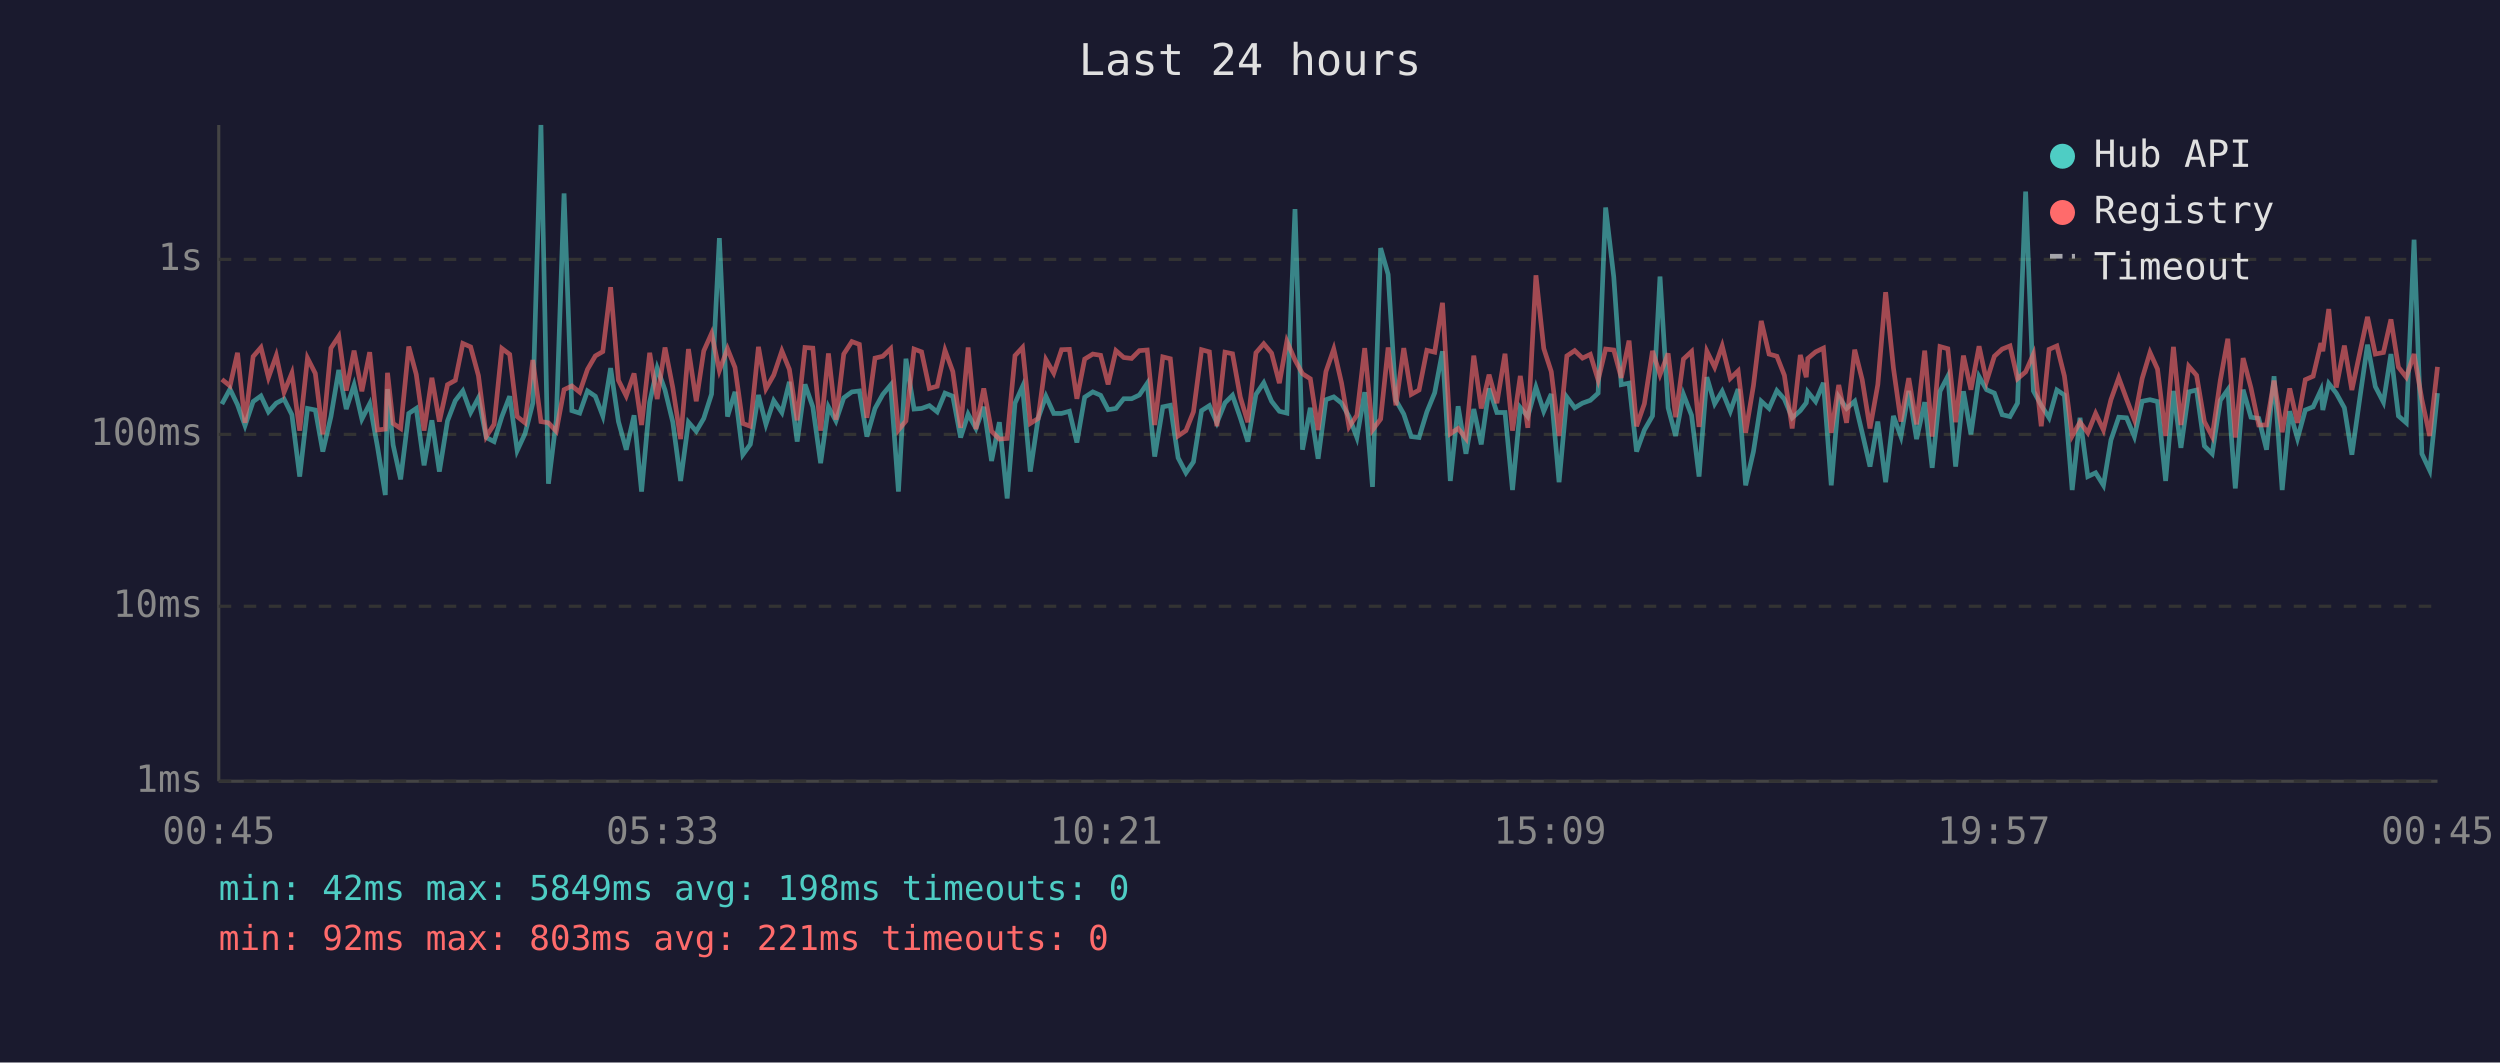
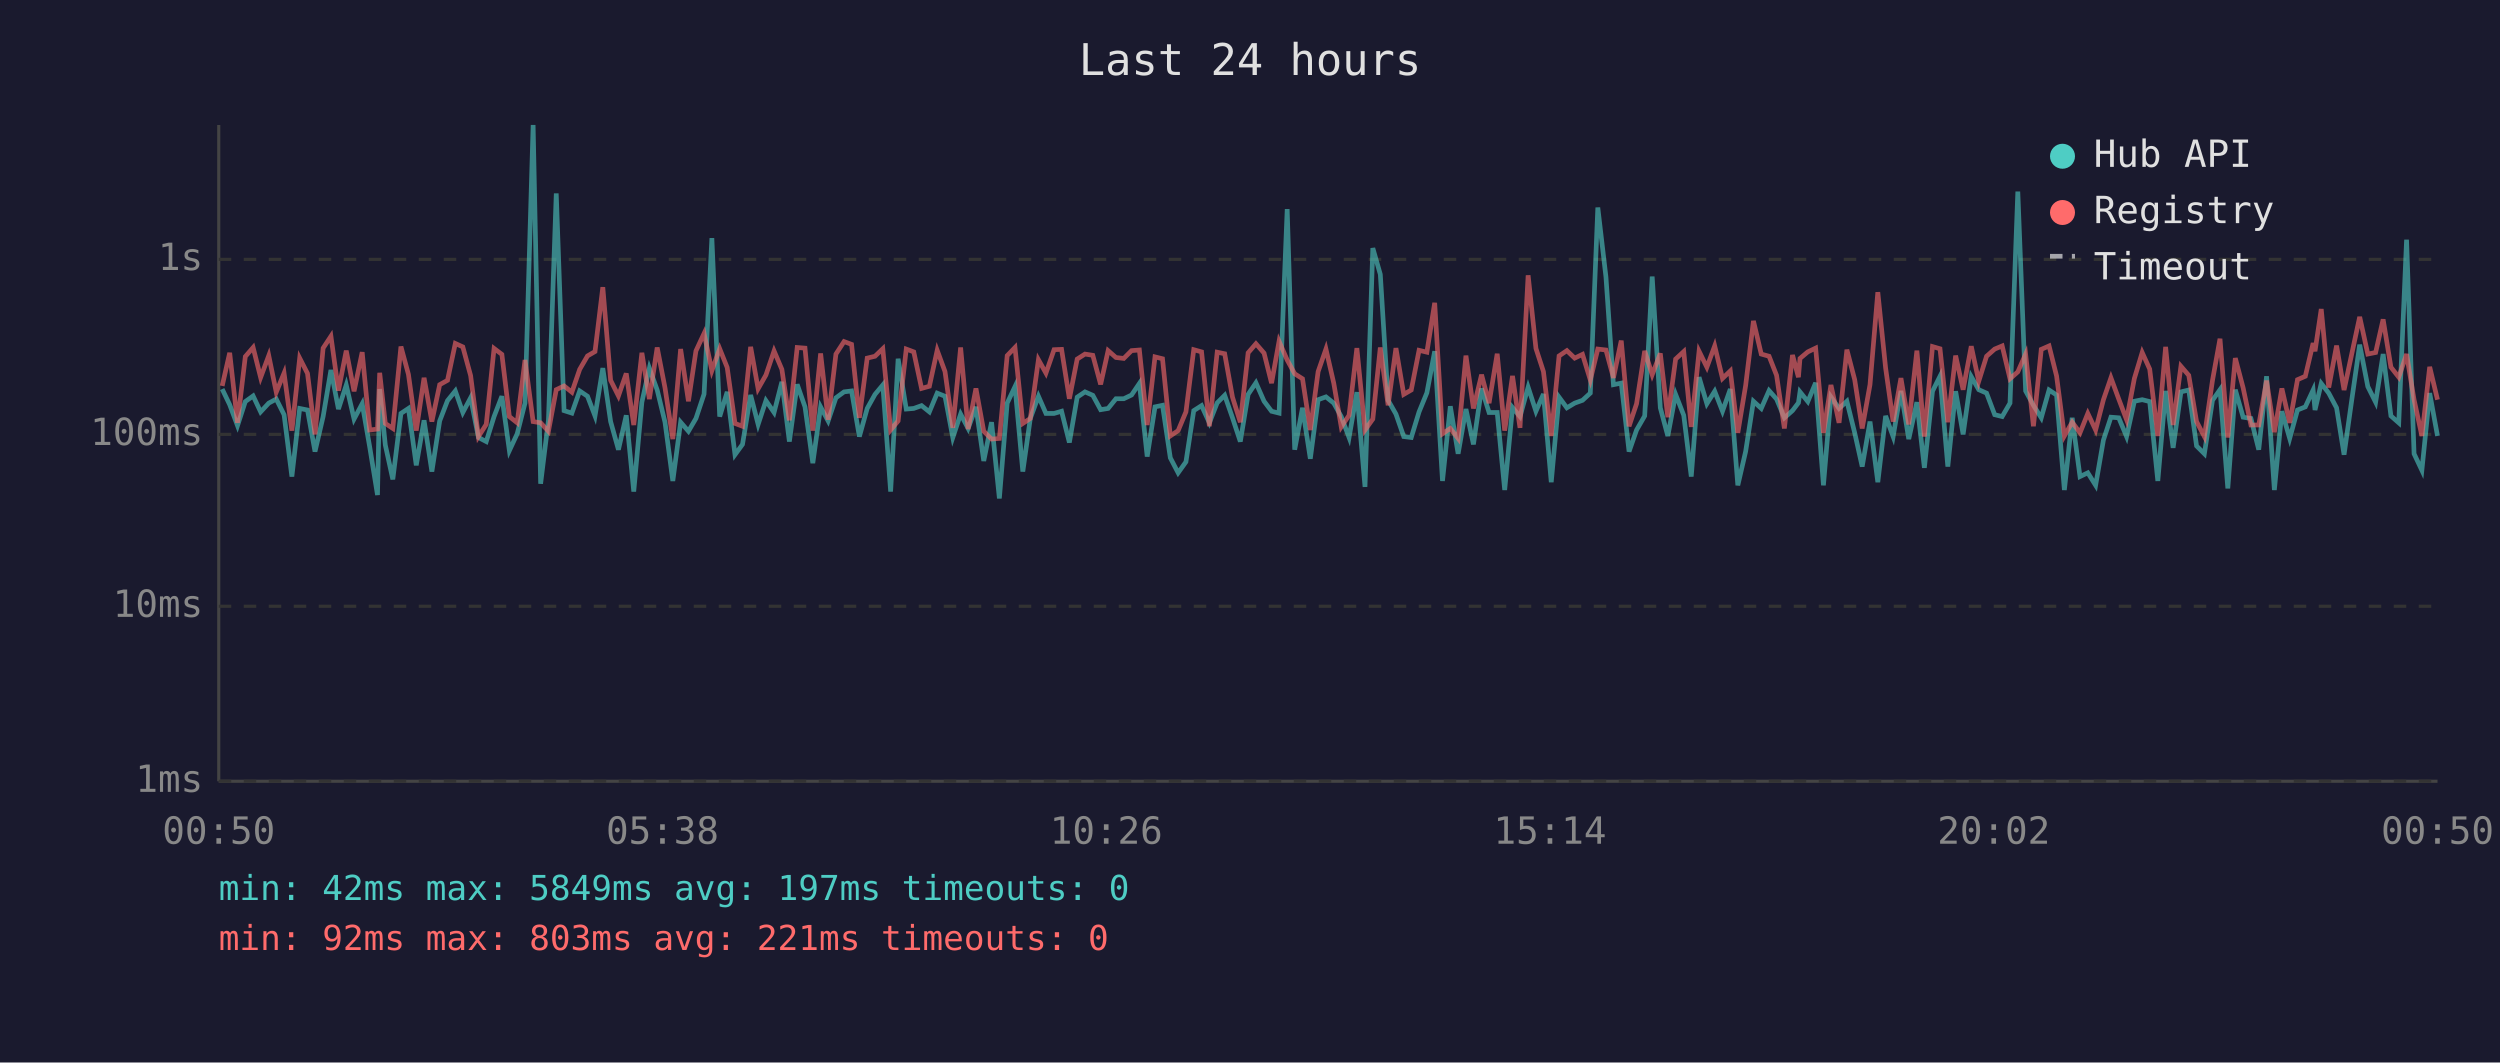
<svg xmlns="http://www.w3.org/2000/svg" viewBox="0 0 800 340" font-family="monospace" font-size="12">
  <rect width="800" height="340" fill="#1a1a2e" />
  <text x="400" y="24" fill="#e0e0e0" font-size="14" text-anchor="middle">Last 24 hours</text>
  <line x1="70" y1="40" x2="70" y2="250" stroke="#444" stroke-width="1" />
  <line x1="70" y1="250" x2="780" y2="250" stroke="#444" stroke-width="1" />
  <line x1="70" y1="250" x2="780" y2="250" stroke="#333" stroke-width="1" stroke-dasharray="4" />
  <text x="65" y="250" fill="#888" text-anchor="end" dominant-baseline="middle">1ms</text>
  <line x1="70" y1="194" x2="780" y2="194" stroke="#333" stroke-width="1" stroke-dasharray="4" />
  <text x="65" y="194" fill="#888" text-anchor="end" dominant-baseline="middle">10ms</text>
  <line x1="70" y1="139" x2="780" y2="139" stroke="#333" stroke-width="1" stroke-dasharray="4" />
  <text x="65" y="139" fill="#888" text-anchor="end" dominant-baseline="middle">100ms</text>
  <line x1="70" y1="83" x2="780" y2="83" stroke="#333" stroke-width="1" stroke-dasharray="4" />
  <text x="65" y="83" fill="#888" text-anchor="end" dominant-baseline="middle">1s</text>
-   <text x="70" y="270" fill="#888" text-anchor="middle">00:45</text>
-   <text x="212" y="270" fill="#888" text-anchor="middle">05:33</text>
-   <text x="354" y="270" fill="#888" text-anchor="middle">10:21</text>
-   <text x="496" y="270" fill="#888" text-anchor="middle">15:09</text>
-   <text x="638" y="270" fill="#888" text-anchor="middle">19:57</text>
-   <text x="780" y="270" fill="#888" text-anchor="middle">00:45</text>
-   <polyline points="71.0,129.3 73.6,124.5 76.0,129.5 78.4,136.2 81.0,128.5 83.5,126.7 85.9,131.8 88.4,129.0 90.9,127.7 93.4,132.7 95.9,152.5 98.4,130.7 100.9,131.2 103.3,144.5 105.9,133.3 108.4,118.4 110.8,130.9 113.3,123.2 115.8,134.1 118.3,129.2 120.8,143.0 123.3,158.4 124.0,124.5 125.8,142.4 128.2,153.4 130.8,132.3 133.2,130.7 135.7,148.9 138.2,134.5 140.6,150.9 143.2,134.7 145.7,128.2 148.1,125.1 150.6,132.0 153.1,127.3 155.6,140.0 158.1,141.3 160.6,133.3 163.1,126.8 165.5,144.2 168.0,138.8 170.5,129.0 173.1,40.0 175.5,154.8 178.0,134.5 180.5,61.9 183.0,131.4 185.5,132.2 188.0,125.1 190.5,126.8 192.9,133.1 195.4,117.8 197.9,134.9 200.4,143.9 202.9,132.9 205.3,157.3 207.9,128.7 210.3,117.8 212.8,124.8 215.3,135.1 217.8,153.9 220.3,135.1 222.8,138.0 225.2,133.9 227.7,126.1 230.2,76.2 232.8,133.3 235.2,125.4 237.7,145.5 240.1,142.2 242.7,126.4 245.1,135.8 247.6,128.2 250.2,132.0 252.6,122.2 255.1,141.3 257.6,123.0 260.1,130.2 262.6,148.2 265.1,130.2 267.5,134.7 270.0,127.3 272.6,125.4 275.0,125.1 277.4,139.7 280.0,130.7 282.5,126.2 285.0,123.2 287.5,157.3 289.9,114.8 292.5,130.9 294.9,130.7 297.4,129.8 299.9,131.8 302.4,125.8 304.9,126.8 307.4,140.0 309.8,132.5 312.3,137.1 314.8,130.2 317.3,147.5 319.8,135.1 322.3,159.5 324.8,129.0 327.2,123.7 329.7,150.9 332.2,133.9 334.7,126.8 337.2,132.3 339.7,132.3 342.2,131.6 344.6,141.6 347.1,127.1 349.7,125.4 352.2,126.5 354.6,131.1 357.1,130.7 359.6,127.6 362.1,127.6 364.6,126.4 367.1,122.7 369.5,146.1 372.1,130.2 374.5,129.7 377.0,146.5 379.5,151.3 381.9,147.8 384.5,131.4 387.0,129.8 389.4,135.3 392.0,128.9 394.4,126.5 396.9,133.7 399.3,141.3 401.9,126.2 404.4,122.5 406.9,128.4 409.4,131.6 411.8,132.2 414.4,66.9 416.8,143.9 419.3,130.5 421.8,146.8 424.3,127.9 426.8,127.0 429.3,129.0 431.7,133.3 434.2,140.0 436.7,125.5 439.2,155.8 441.8,79.4 444.2,87.8 446.7,128.1 449.2,132.5 451.6,139.7 454.1,140.0 456.6,131.8 459.1,125.7 461.6,112.4 464.1,153.9 466.6,130.0 469.1,145.2 471.6,130.9 474.0,142.2 476.5,124.3 479.0,132.0 481.6,132.0 484.0,156.8 486.5,130.4 488.9,133.3 491.5,123.9 494.0,131.6 496.4,126.1 498.9,154.3 501.4,127.1 503.9,130.5 506.4,129.0 508.9,128.1 511.4,125.8 513.8,66.4 516.4,88.6 518.8,123.1 521.3,122.6 523.7,144.5 526.2,137.6 528.8,133.1 531.2,88.5 533.8,130.5 536.2,139.5 538.7,126.2 541.3,132.9 543.7,152.5 546.2,120.7 548.7,129.2 551.1,125.2 553.7,131.6 556.2,124.5 558.6,155.3 561.1,144.5 563.6,128.4 566.1,130.7 568.6,125.0 571.0,127.7 573.5,133.7 576.1,131.4 578.0,128.9 578.5,125.4 581.0,128.5 583.5,122.5 586.0,155.3 588.4,127.0 590.9,130.7 593.5,128.4 595.9,138.5 598.4,149.3 600.9,134.9 603.4,154.3 605.9,133.1 608.3,139.7 610.8,125.1 613.3,140.5 615.9,128.7 618.3,149.7 620.8,125.2 623.3,120.4 625.8,149.3 628.3,125.2 630.7,139.0 633.3,120.5 635.7,124.7 638.2,125.8 640.7,132.7 643.2,133.3 645.6,129.0 648.2,61.3 650.7,125.1 653.2,129.7 655.7,133.7 658.2,124.8 660.6,126.4 663.1,156.8 665.6,133.7 668.1,152.5 670.6,151.3 673.1,155.3 675.5,140.8 678.0,133.5 680.5,133.7 683.0,139.7 685.5,128.4 688.0,127.9 690.4,128.5 693.0,153.9 695.5,125.1 697.9,143.3 700.4,125.4 702.9,124.8 705.4,142.7 707.9,145.2 710.5,128.1 712.9,124.7 715.3,156.3 717.8,124.7 720.3,133.5 722.8,133.9 725.3,143.9 727.7,120.4 730.3,156.8 732.7,131.6 735.2,140.3 737.7,131.2 740.2,130.2 742.7,124.8 743.3,131.2 745.2,122.7 747.6,125.8 750.2,130.5 752.6,145.5 755.2,127.0 757.6,110.3 760.1,123.7 762.7,128.7 765.1,113.3 767.5,133.1 770.0,135.3 772.5,76.7 775.0,145.2 777.5,150.5 780.0,125.8" fill="none" stroke="#4ecdc4" stroke-width="1.5" opacity="0.6" />
-   <polyline points="71.0,121.4 73.6,123.5 76.0,112.9 78.4,135.3 81.0,114.1 83.5,111.2 85.9,120.8 88.4,113.8 90.9,125.5 93.4,119.4 95.9,137.8 98.4,114.6 100.9,119.5 103.3,139.0 105.9,111.4 108.4,107.6 110.8,125.0 113.3,112.2 115.8,125.2 118.3,112.7 120.8,137.6 123.3,137.3 124.0,119.3 125.8,135.5 128.2,137.1 130.8,110.9 133.2,119.8 135.7,137.8 138.2,120.9 140.6,134.9 143.2,123.1 145.7,121.7 148.1,109.9 150.6,111.0 153.1,120.2 155.6,139.7 158.1,135.8 160.6,111.5 163.1,113.4 165.5,133.3 168.0,135.3 170.5,115.2 173.1,134.9 175.5,135.3 178.0,138.0 180.5,124.7 183.0,123.5 185.5,125.5 188.0,118.2 190.5,113.9 192.9,112.5 195.4,91.9 197.9,121.7 200.4,126.7 202.9,119.5 205.3,136.0 207.9,112.9 210.3,127.7 212.8,111.2 215.3,124.1 217.8,140.5 220.3,111.7 222.8,128.4 225.2,112.3 227.7,106.7 230.2,118.6 232.8,111.6 235.2,117.6 237.7,135.5 240.1,136.4 242.7,111.0 245.1,124.4 247.6,120.0 250.2,112.3 252.6,118.2 255.1,134.5 257.6,111.2 260.1,111.4 262.6,137.8 265.1,113.1 267.5,134.3 270.0,113.3 272.6,109.3 275.0,110.2 277.4,133.7 280.0,114.6 282.5,114.0 285.0,111.6 287.5,137.6 289.9,134.7 292.5,111.7 294.9,112.6 297.4,124.3 299.9,123.6 302.4,112.1 304.9,118.9 307.4,136.9 309.8,111.2 312.3,137.3 314.8,124.3 317.3,138.0 319.8,140.5 322.3,140.3 324.8,113.8 327.2,111.2 329.7,135.5 332.2,133.9 334.7,115.1 337.2,119.4 339.7,111.9 342.2,111.8 344.6,127.6 347.1,114.9 349.7,113.3 352.2,113.7 354.6,123.0 357.1,112.2 359.6,114.4 362.1,114.7 364.6,112.2 367.1,112.0 369.5,136.0 372.1,114.2 374.5,114.8 377.0,139.5 379.5,137.8 381.9,131.8 384.5,111.9 387.0,112.6 389.4,136.4 392.0,112.7 394.4,113.2 396.9,127.1 399.3,135.1 401.9,112.9 404.4,110.0 406.9,113.0 409.4,122.6 411.8,109.2 414.4,115.2 416.8,119.6 419.3,121.2 421.8,137.6 424.3,118.9 426.8,111.7 429.3,122.6 431.7,136.6 434.2,132.9 436.7,111.4 439.2,137.6 441.8,134.1 444.2,111.2 446.7,129.7 449.2,111.4 451.6,126.2 454.1,124.8 456.6,112.1 459.1,112.7 461.6,96.9 464.1,138.8 466.6,137.1 469.1,140.3 471.6,113.8 474.0,130.7 476.5,119.9 479.0,129.0 481.6,113.2 484.0,137.8 486.5,120.3 488.9,136.9 491.5,88.1 494.0,111.5 496.4,118.9 498.9,139.5 501.4,113.9 503.9,112.2 506.4,114.6 508.9,113.4 511.4,121.6 513.8,111.7 516.4,112.0 518.8,120.9 521.3,109.0 523.7,136.4 526.2,129.2 528.8,112.3 531.2,119.9 533.8,113.1 536.2,133.5 538.7,114.9 541.3,112.5 543.7,136.6 546.2,112.4 548.7,117.5 551.1,110.7 553.7,121.1 556.2,118.7 558.6,138.5 561.1,123.4 563.6,102.7 566.1,113.3 568.6,114.0 571.0,120.1 573.5,137.1 576.1,113.6 578.0,120.7 578.5,114.7 581.0,112.6 583.5,111.4 586.0,138.5 588.4,123.2 590.9,135.3 593.5,111.9 595.9,121.5 598.4,137.1 600.9,123.1 603.4,93.5 605.9,117.8 608.3,134.9 610.8,121.0 613.3,135.8 615.9,112.2 618.3,139.7 620.8,110.9 623.3,111.6 625.8,135.1 628.3,113.8 630.7,124.7 633.3,110.8 635.7,122.0 638.2,114.0 640.7,111.7 643.2,110.7 645.6,121.2 648.2,119.0 650.7,113.3 653.2,136.4 655.7,111.8 658.2,110.7 660.6,120.3 663.1,139.5 665.6,135.1 668.1,138.5 670.6,132.3 673.1,137.6 675.5,127.9 678.0,120.9 680.5,127.7 683.0,134.3 685.5,121.1 688.0,112.8 690.4,118.1 693.0,139.5 695.5,111.0 697.9,136.0 700.4,117.2 702.9,120.1 705.4,134.9 707.9,139.7 710.5,121.7 712.9,108.4 715.3,140.0 717.8,114.6 720.3,124.1 722.8,136.0 725.3,136.0 727.7,121.8 730.3,138.3 732.7,124.3 735.2,135.3 737.7,121.5 740.2,120.4 742.7,109.8 743.3,112.4 745.2,98.9 747.6,124.0 750.2,110.6 752.6,124.8 755.2,112.6 757.6,101.4 760.1,113.3 762.7,112.8 765.1,102.2 767.5,117.5 770.0,120.7 772.5,113.3 775.0,127.9 777.5,139.5 780.0,117.4" fill="none" stroke="#ff6b6b" stroke-width="1.5" opacity="0.6" />
+   <text x="70" y="270" fill="#888" text-anchor="middle">00:50</text>
+   <text x="212" y="270" fill="#888" text-anchor="middle">05:38</text>
+   <text x="354" y="270" fill="#888" text-anchor="middle">10:26</text>
+   <text x="496" y="270" fill="#888" text-anchor="middle">15:14</text>
+   <text x="638" y="270" fill="#888" text-anchor="middle">20:02</text>
+   <text x="780" y="270" fill="#888" text-anchor="middle">00:50</text>
+   <polyline points="71.1,124.5 73.5,129.5 76.0,136.2 78.5,128.5 81.0,126.7 83.4,131.8 86.0,129.0 88.4,127.7 90.9,132.7 93.4,152.5 95.9,130.7 98.4,131.2 100.8,144.5 103.4,133.3 105.9,118.4 108.3,130.9 110.8,123.2 113.3,134.1 115.9,129.2 118.3,143.0 120.8,158.4 121.5,124.5 123.3,142.4 125.7,153.4 128.3,132.3 130.7,130.7 133.2,148.9 135.7,134.5 138.2,150.9 140.7,134.7 143.2,128.2 145.7,125.1 148.1,132.0 150.6,127.3 153.1,140.0 155.6,141.3 158.1,133.3 160.6,126.8 163.0,144.2 165.5,138.8 168.0,129.0 170.6,40.0 173.0,154.8 175.5,134.5 178.0,61.9 180.5,131.4 183.0,132.2 185.5,125.1 188.0,126.8 190.4,133.1 192.9,117.8 195.4,134.9 197.9,143.9 200.4,132.9 202.8,157.3 205.4,128.7 207.8,117.8 210.3,124.8 212.8,135.1 215.3,153.9 217.8,135.1 220.3,138.0 222.7,133.9 225.3,126.1 227.8,76.2 230.3,133.3 232.7,125.4 235.2,145.5 237.6,142.2 240.2,126.4 242.6,135.8 245.1,128.2 247.7,132.0 250.2,122.2 252.6,141.3 255.1,123.0 257.6,130.2 260.1,148.2 262.6,130.2 265.0,134.7 267.5,127.3 270.1,125.4 272.5,125.1 275.0,139.7 277.5,130.7 280.0,126.2 282.5,123.2 285.0,157.3 287.4,114.8 290.0,130.9 292.4,130.7 294.9,129.8 297.4,131.8 299.9,125.8 302.4,126.8 304.9,140.0 307.4,132.5 309.8,137.1 312.3,130.2 314.8,147.5 317.3,135.1 319.8,159.5 322.3,129.0 324.8,123.7 327.3,150.9 329.7,133.9 332.3,126.8 334.7,132.3 337.3,132.3 339.7,131.6 342.2,141.6 344.7,127.1 347.2,125.4 349.7,126.5 352.2,131.1 354.6,130.7 357.1,127.6 359.6,127.6 362.1,126.4 364.6,122.7 367.1,146.1 369.6,130.2 372.0,129.7 374.5,146.5 377.0,151.3 379.5,147.8 382.0,131.4 384.5,129.8 387.0,135.3 389.5,128.9 391.9,126.5 394.4,133.7 396.9,141.3 399.4,126.2 401.9,122.5 404.5,128.4 406.9,131.6 409.3,132.2 411.9,66.9 414.3,143.9 416.8,130.5 419.3,146.8 421.8,127.9 424.3,127.0 426.8,129.0 429.2,133.3 431.7,140.0 434.2,125.5 436.8,155.8 439.3,79.4 441.7,87.8 444.2,128.1 446.7,132.5 449.2,139.7 451.6,140.0 454.1,131.8 456.6,125.7 459.1,112.4 461.6,153.9 464.1,130.0 466.6,145.2 469.1,130.9 471.5,142.2 474.1,124.3 476.5,132.0 479.1,132.0 481.5,156.8 484.0,130.4 486.4,133.3 489.0,123.9 491.5,131.6 493.9,126.1 496.4,154.3 498.9,127.1 501.4,130.5 503.9,129.0 506.4,128.1 508.9,125.8 511.3,66.4 513.9,88.6 516.3,123.1 518.8,122.6 521.3,144.5 523.7,137.6 526.3,133.1 528.7,88.5 531.3,130.5 533.7,139.5 536.2,126.2 538.8,132.9 541.2,152.5 543.7,120.7 546.2,129.2 548.7,125.2 551.2,131.6 553.7,124.5 556.1,155.3 558.6,144.5 561.1,128.4 563.6,130.7 566.1,125.0 568.5,127.7 571.0,133.7 573.6,131.4 575.5,128.9 576.0,125.4 578.5,128.5 581.0,122.5 583.5,155.3 585.9,127.0 588.5,130.7 591.0,128.4 593.5,138.5 595.9,149.3 598.4,134.9 600.9,154.3 603.4,133.1 605.8,139.7 608.3,125.1 610.8,140.5 613.4,128.7 615.8,149.7 618.4,125.2 620.8,120.4 623.3,149.3 625.8,125.2 628.2,139.0 630.8,120.5 633.2,124.7 635.7,125.8 638.3,132.7 640.7,133.3 643.2,129.0 645.7,61.3 648.2,125.1 650.7,129.7 653.2,133.7 655.7,124.8 658.1,126.4 660.6,156.8 663.1,133.7 665.6,152.5 668.1,151.3 670.6,155.3 673.1,140.8 675.5,133.5 678.0,133.7 680.5,139.7 683.0,128.4 685.5,127.9 687.9,128.5 690.5,153.9 693.0,125.1 695.4,143.3 697.9,125.4 700.4,124.8 702.9,142.7 705.4,145.2 708.0,128.1 710.4,124.7 712.9,156.3 715.3,124.7 717.8,133.5 720.3,133.9 722.8,143.9 725.3,120.4 727.8,156.8 730.2,131.6 732.7,140.3 735.2,131.2 737.7,130.2 740.2,124.8 740.8,131.2 742.8,122.7 745.2,125.8 747.7,130.5 750.1,145.5 752.7,127.0 755.1,110.3 757.7,123.7 760.2,128.7 762.6,113.3 765.1,133.1 767.6,135.3 770.1,76.7 772.5,145.2 775.0,150.5 777.5,125.8 780.0,139.5" fill="none" stroke="#4ecdc4" stroke-width="1.5" opacity="0.6" />
+   <polyline points="71.1,123.5 73.5,112.9 76.0,135.3 78.5,114.1 81.0,111.2 83.4,120.8 86.0,113.8 88.4,125.5 90.9,119.4 93.4,137.8 95.9,114.6 98.4,119.5 100.8,139.0 103.4,111.4 105.9,107.6 108.3,125.0 110.8,112.2 113.3,125.2 115.9,112.7 118.3,137.6 120.8,137.3 121.5,119.3 123.3,135.5 125.7,137.1 128.3,110.9 130.7,119.8 133.2,137.8 135.7,120.9 138.2,134.9 140.7,123.1 143.2,121.7 145.7,109.9 148.1,111.0 150.6,120.2 153.1,139.7 155.6,135.8 158.1,111.5 160.6,113.4 163.0,133.3 165.5,135.3 168.0,115.2 170.6,134.9 173.0,135.3 175.5,138.0 178.0,124.7 180.5,123.5 183.0,125.5 185.5,118.2 188.0,113.9 190.4,112.5 192.9,91.9 195.4,121.7 197.9,126.7 200.4,119.5 202.8,136.0 205.4,112.9 207.8,127.7 210.3,111.2 212.8,124.1 215.3,140.5 217.8,111.7 220.3,128.4 222.7,112.3 225.3,106.7 227.8,118.6 230.3,111.6 232.7,117.6 235.2,135.5 237.6,136.4 240.2,111.0 242.6,124.4 245.1,120.0 247.7,112.3 250.2,118.2 252.6,134.5 255.1,111.2 257.6,111.4 260.1,137.8 262.6,113.1 265.0,134.3 267.5,113.3 270.1,109.3 272.5,110.2 275.0,133.7 277.5,114.6 280.0,114.0 282.5,111.6 285.0,137.6 287.4,134.7 290.0,111.7 292.4,112.6 294.9,124.3 297.4,123.6 299.9,112.1 302.4,118.9 304.9,136.9 307.4,111.2 309.8,137.3 312.3,124.3 314.8,138.0 317.3,140.5 319.8,140.3 322.3,113.8 324.8,111.2 327.3,135.5 329.7,133.9 332.3,115.1 334.7,119.4 337.3,111.9 339.7,111.8 342.2,127.6 344.7,114.9 347.2,113.3 349.7,113.7 352.2,123.0 354.6,112.2 357.1,114.4 359.6,114.7 362.1,112.2 364.6,112.0 367.1,136.0 369.6,114.2 372.0,114.8 374.5,139.5 377.0,137.8 379.5,131.8 382.0,111.9 384.5,112.6 387.0,136.4 389.5,112.7 391.9,113.2 394.4,127.1 396.9,135.1 399.4,112.9 401.9,110.0 404.5,113.0 406.9,122.6 409.3,109.2 411.9,115.2 414.3,119.6 416.8,121.2 419.3,137.6 421.8,118.9 424.3,111.7 426.8,122.6 429.2,136.6 431.7,132.9 434.2,111.4 436.8,137.6 439.3,134.1 441.7,111.2 444.2,129.7 446.7,111.4 449.2,126.2 451.6,124.8 454.1,112.1 456.6,112.7 459.1,96.9 461.6,138.8 464.1,137.1 466.6,140.3 469.1,113.8 471.5,130.7 474.1,119.9 476.5,129.0 479.1,113.2 481.5,137.8 484.0,120.3 486.4,136.9 489.0,88.1 491.5,111.5 493.9,118.9 496.4,139.5 498.9,113.9 501.4,112.2 503.9,114.6 506.4,113.4 508.9,121.6 511.3,111.7 513.9,112.0 516.3,120.9 518.8,109.0 521.3,136.4 523.7,129.2 526.3,112.3 528.7,119.9 531.3,113.1 533.7,133.5 536.2,114.9 538.8,112.5 541.2,136.6 543.7,112.4 546.2,117.5 548.7,110.7 551.2,121.1 553.7,118.7 556.1,138.5 558.6,123.4 561.1,102.7 563.6,113.3 566.1,114.0 568.5,120.1 571.0,137.1 573.6,113.6 575.5,120.7 576.0,114.7 578.5,112.6 581.0,111.4 583.5,138.5 585.9,123.2 588.5,135.3 591.0,111.9 593.5,121.5 595.9,137.1 598.4,123.1 600.9,93.5 603.4,117.8 605.8,134.9 608.3,121.0 610.8,135.8 613.4,112.2 615.8,139.7 618.4,110.9 620.8,111.6 623.3,135.1 625.8,113.8 628.2,124.7 630.8,110.8 633.2,122.0 635.7,114.0 638.3,111.7 640.7,110.7 643.2,121.2 645.7,119.0 648.2,113.3 650.7,136.4 653.2,111.8 655.7,110.7 658.1,120.3 660.6,139.5 663.1,135.1 665.6,138.5 668.1,132.3 670.6,137.6 673.1,127.9 675.5,120.9 678.0,127.7 680.5,134.3 683.0,121.1 685.5,112.8 687.9,118.1 690.5,139.5 693.0,111.0 695.4,136.0 697.9,117.2 700.4,120.1 702.9,134.9 705.4,139.7 708.0,121.7 710.4,108.4 712.9,140.0 715.3,114.6 717.8,124.1 720.3,136.0 722.8,136.0 725.3,121.8 727.8,138.3 730.2,124.3 732.7,135.3 735.2,121.5 737.7,120.4 740.2,109.8 740.8,112.4 742.8,98.9 745.2,124.0 747.7,110.6 750.1,124.8 752.7,112.6 755.1,101.4 757.7,113.3 760.2,112.8 762.6,102.2 765.1,117.5 767.6,120.7 770.1,113.3 772.5,127.9 775.0,139.5 777.5,117.4 780.0,127.9" fill="none" stroke="#ff6b6b" stroke-width="1.5" opacity="0.6" />
  <circle cx="660" cy="50" r="4" fill="#4ecdc4" />
  <text x="670" y="50" fill="#e0e0e0" dominant-baseline="middle">Hub API</text>
  <circle cx="660" cy="68" r="4" fill="#ff6b6b" />
  <text x="670" y="68" fill="#e0e0e0" dominant-baseline="middle">Registry</text>
  <line x1="656" y1="82" x2="664" y2="82" stroke="#e0e0e0" stroke-width="1.5" stroke-dasharray="4,3" opacity="0.7" />
  <text x="670" y="86" fill="#e0e0e0" dominant-baseline="middle">Timeout</text>
-   <text x="70" y="288" fill="#4ecdc4" font-size="11">min: 42ms  max: 5849ms  avg: 198ms  timeouts: 0</text>
+   <text x="70" y="288" fill="#4ecdc4" font-size="11">min: 42ms  max: 5849ms  avg: 197ms  timeouts: 0</text>
  <text x="70" y="304" fill="#ff6b6b" font-size="11">min: 92ms  max: 803ms  avg: 221ms  timeouts: 0</text>
</svg>
